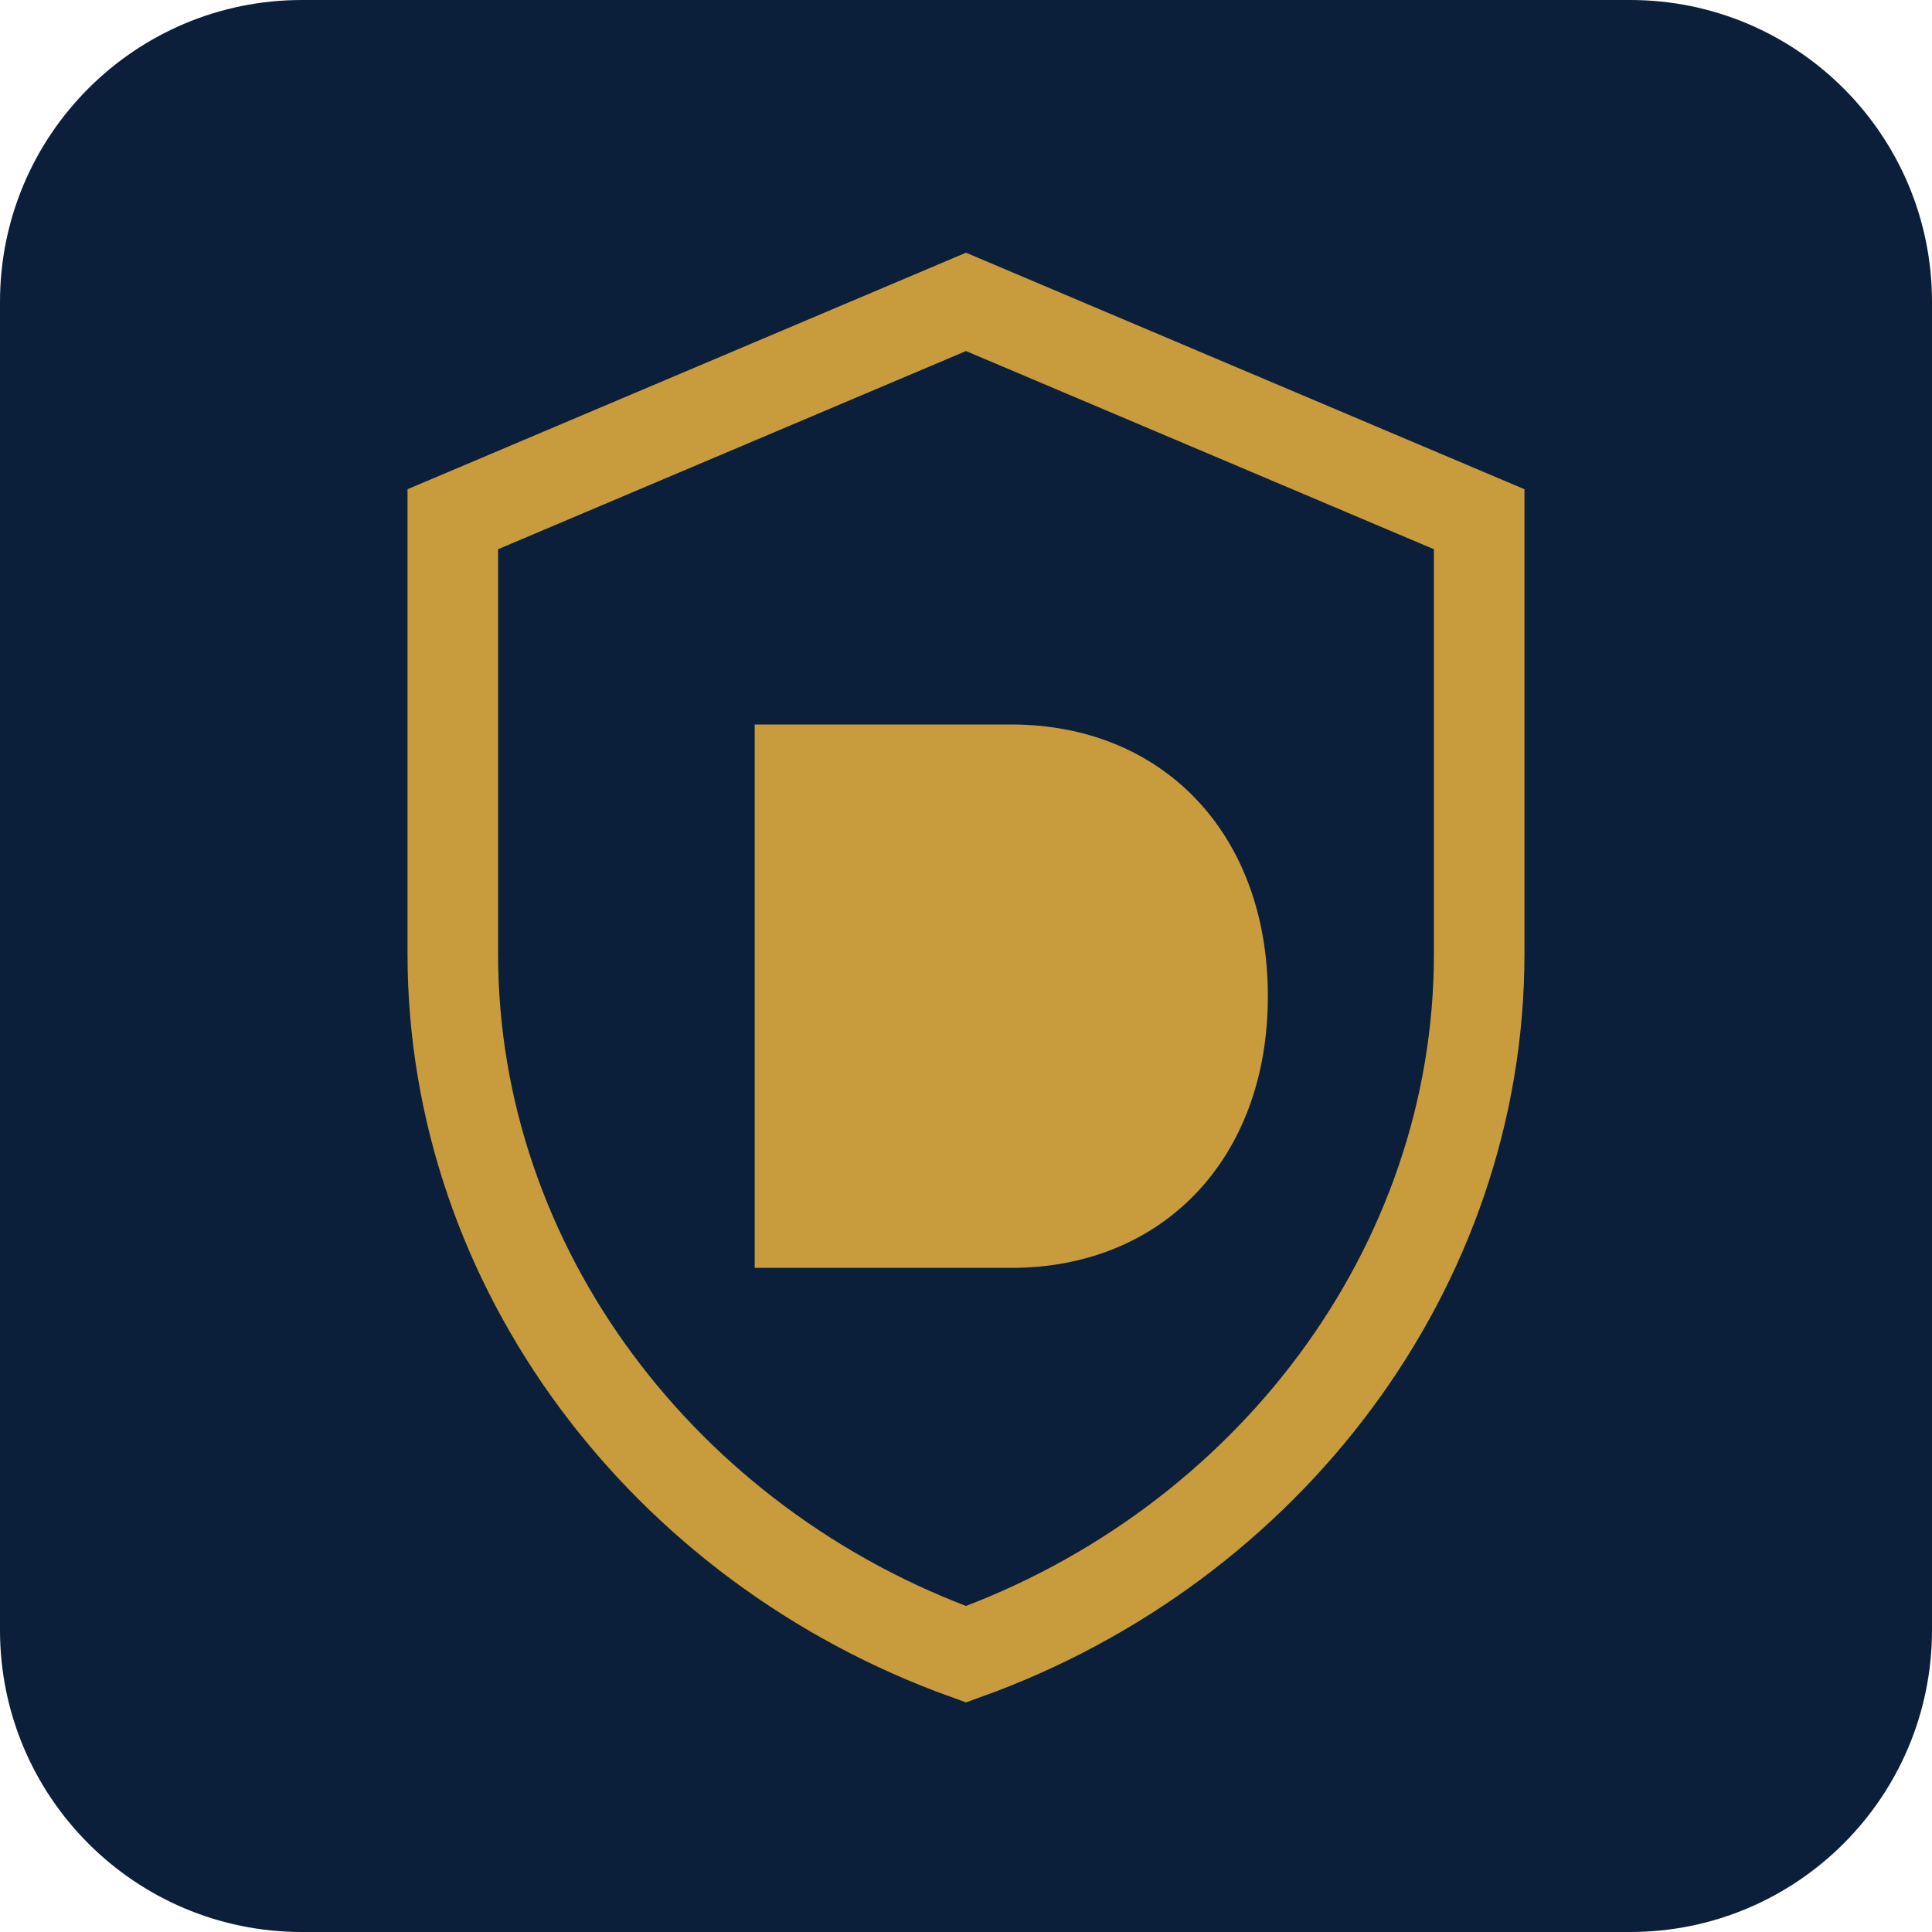
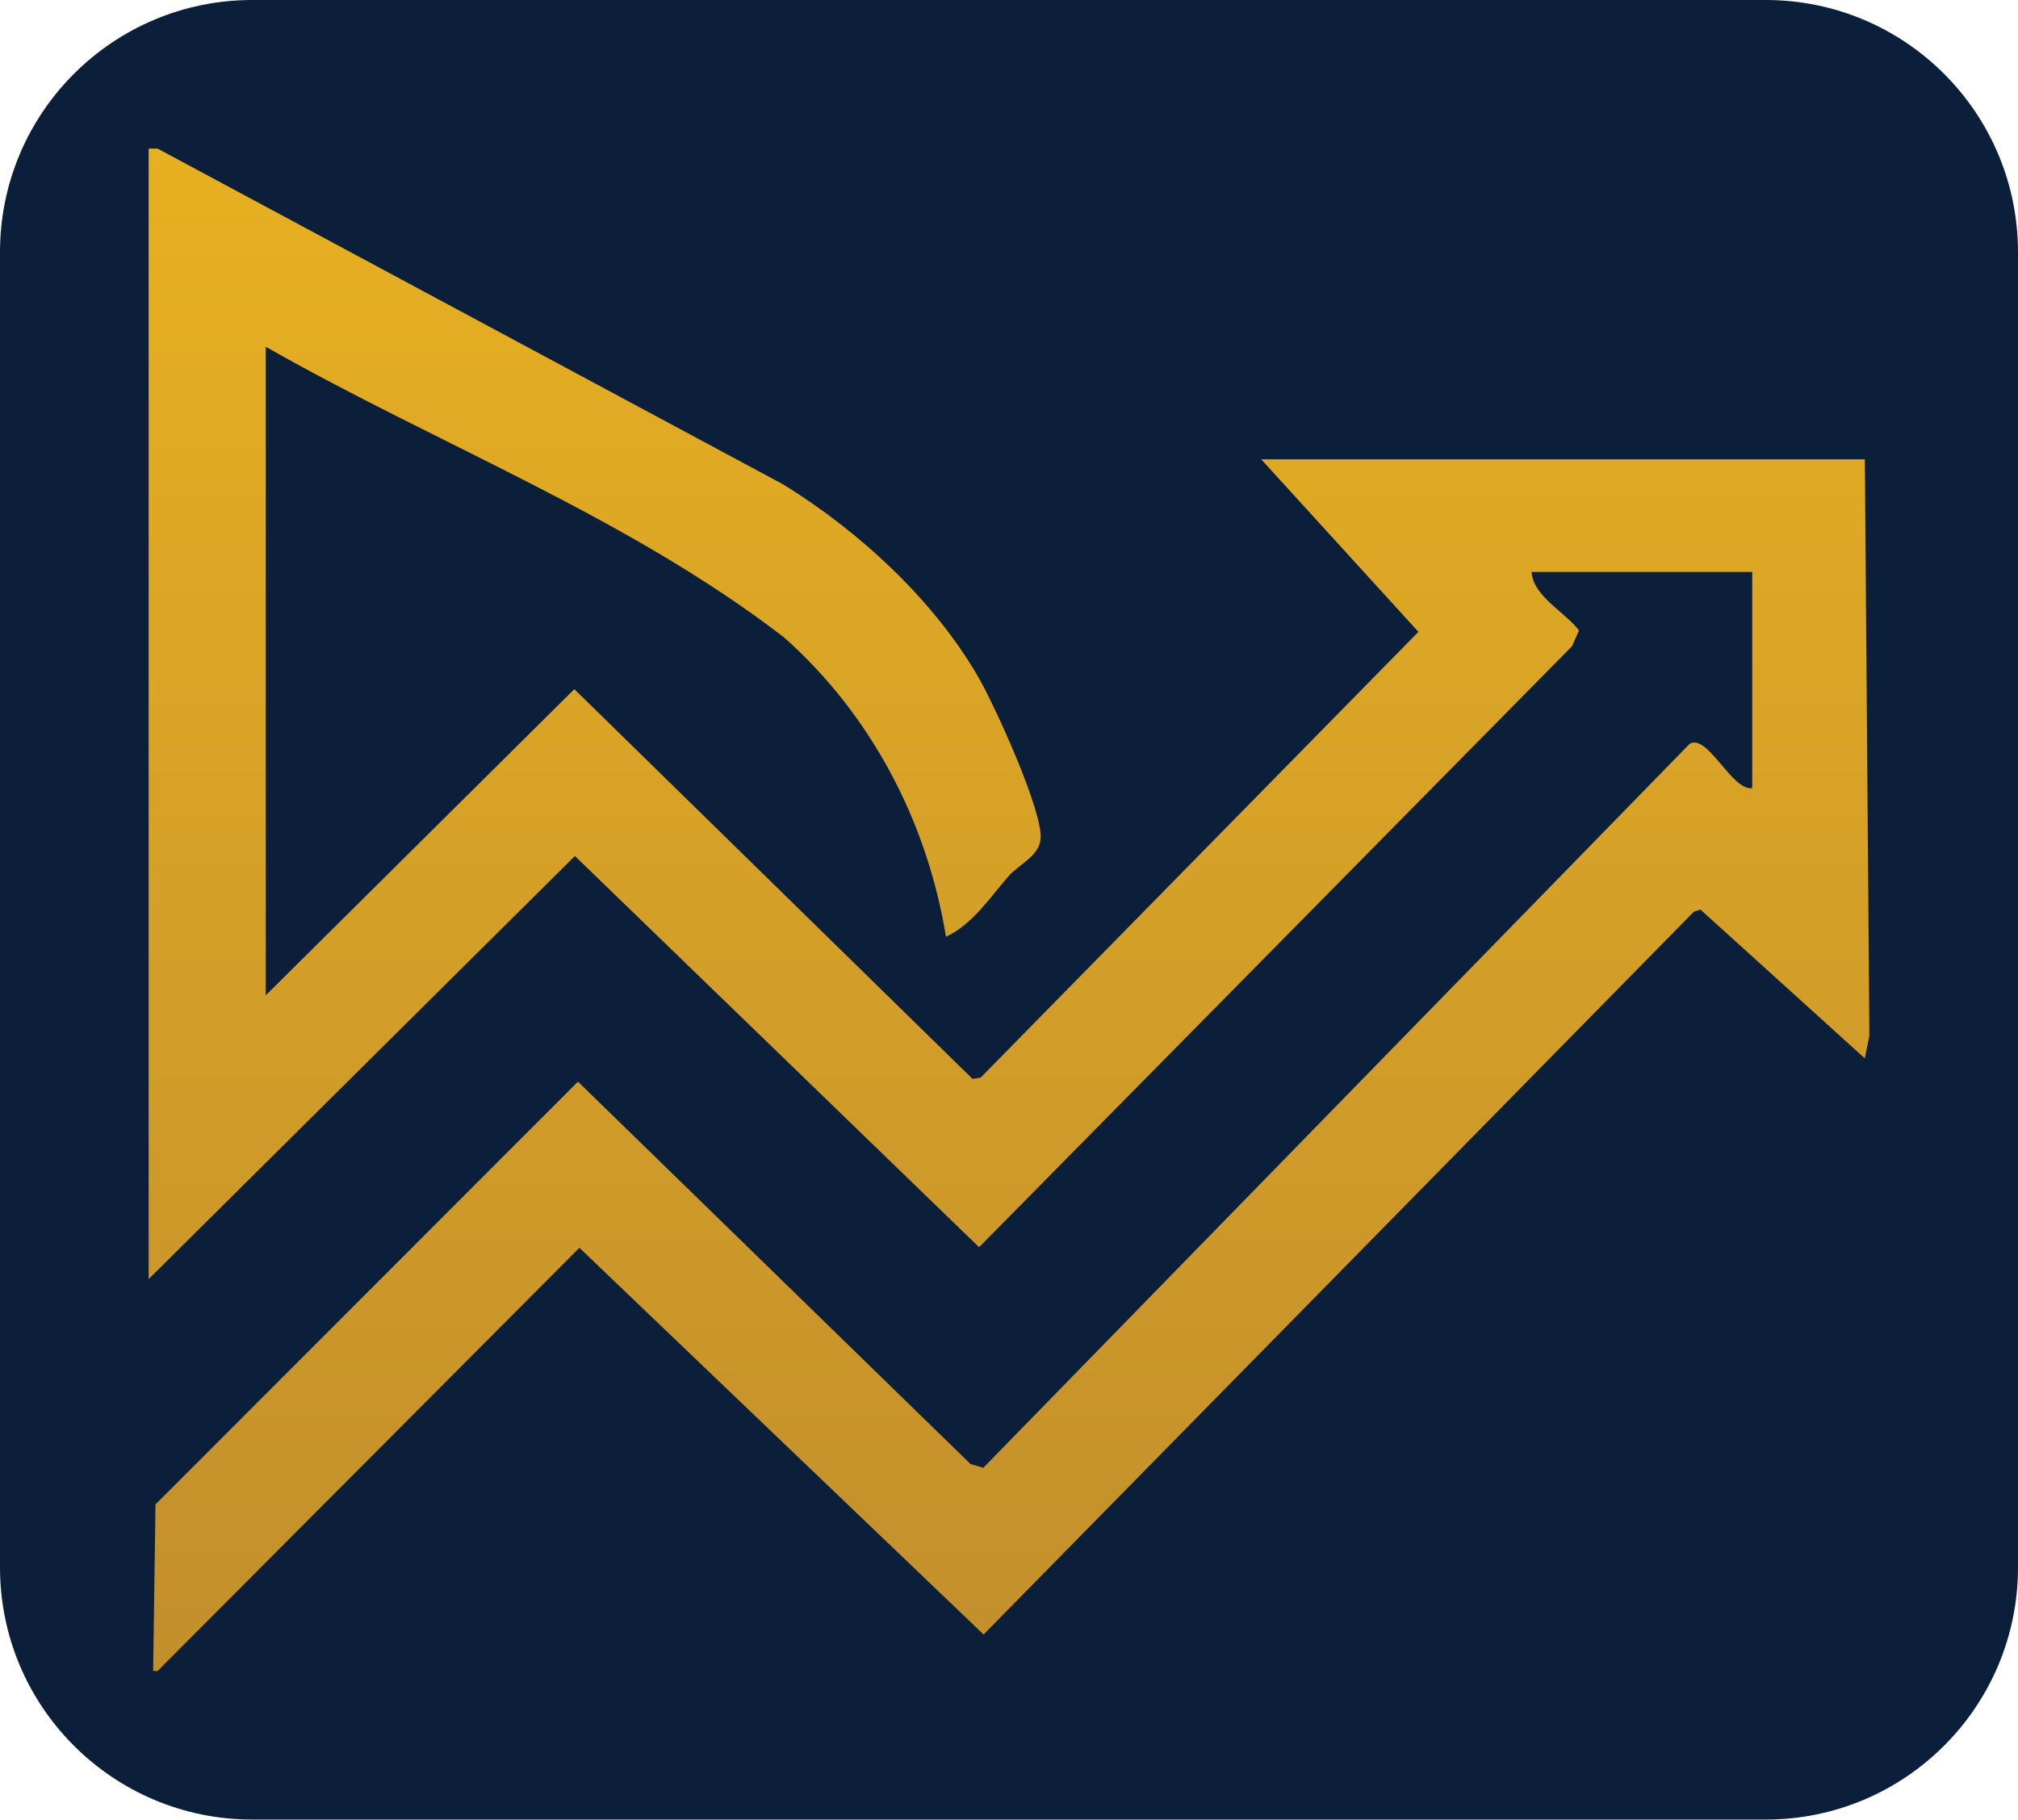
- <svg xmlns="http://www.w3.org/2000/svg" viewBox="0 0 64 64">
-   <rect width="64" height="64" rx="10" fill="#0B1F3A" />
-   <path d="M32 10 15 17.2v14.4c0 10.4 7 19.6 17 23.2 10-3.6 17-12.8 17-23.2V17.2L32 10Z" fill="none" stroke="#C89B3C" stroke-width="3" />
-   <path d="M25 24h8.5c5 0 8.5 3.6 8.5 9s-3.5 9-8.5 9H25V24Z" fill="#C89B3C" />
+ <svg xmlns="http://www.w3.org/2000/svg" viewBox="0 0 448 404">
+   <rect width="448" height="404" rx="56" fill="#0B1F3A" />
+   <g transform="translate(33 33)">
+     <defs>
+       <linearGradient id="g" x1="191" y1="338" x2="191" y2="0" gradientUnits="userSpaceOnUse">
+         <stop offset="0" stop-color="#c28f2c" />
+         <stop offset="1" stop-color="#e7b022" />
+       </linearGradient>
+     </defs>
+     <path fill="url(#g)" d="M2,0l138.92,74.58c16.82,10.39,33.3,25.53,43.26,42.74,3.56,6.15,14.53,30.05,13.82,36.09-.44,3.75-4.77,5.5-7.03,8.06-4.23,4.8-7.96,10.7-13.96,13.52-4.17-25.58-16.63-49.34-36-66.51-34.97-26.88-76.85-42.76-115.01-64.49v144l68.5-67.98,88.41,86.54,1.79-.28,97.19-98.98-34.89-38.3h134l1,127v1l-1.01,5-36.49-33.04-1.48.5-157.66,160.46-89.73-85.86L2,338h-1l.52-36.98,93.79-93.86,87.15,84.9,2.84.83,156.83-160.76c3.99-2.27,9.4,10.57,13.87,9.86v-48h-49c.42,5.45,7.33,8.81,10.54,12.98l-1.55,3.51-131.63,133.44-89.73-86.86L0,251V0h2Z" />
+   </g>
</svg>
